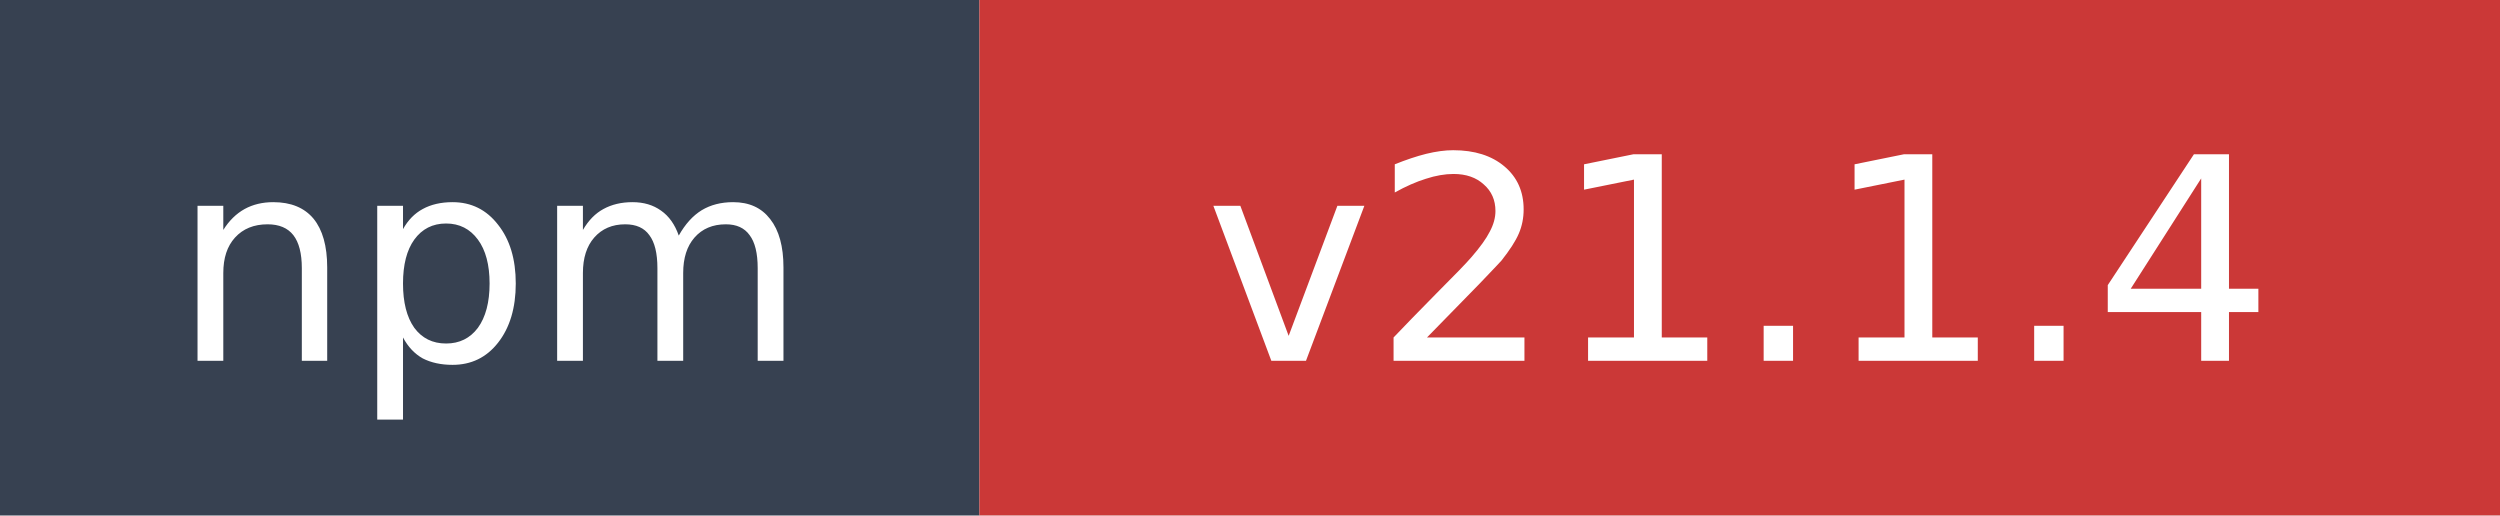
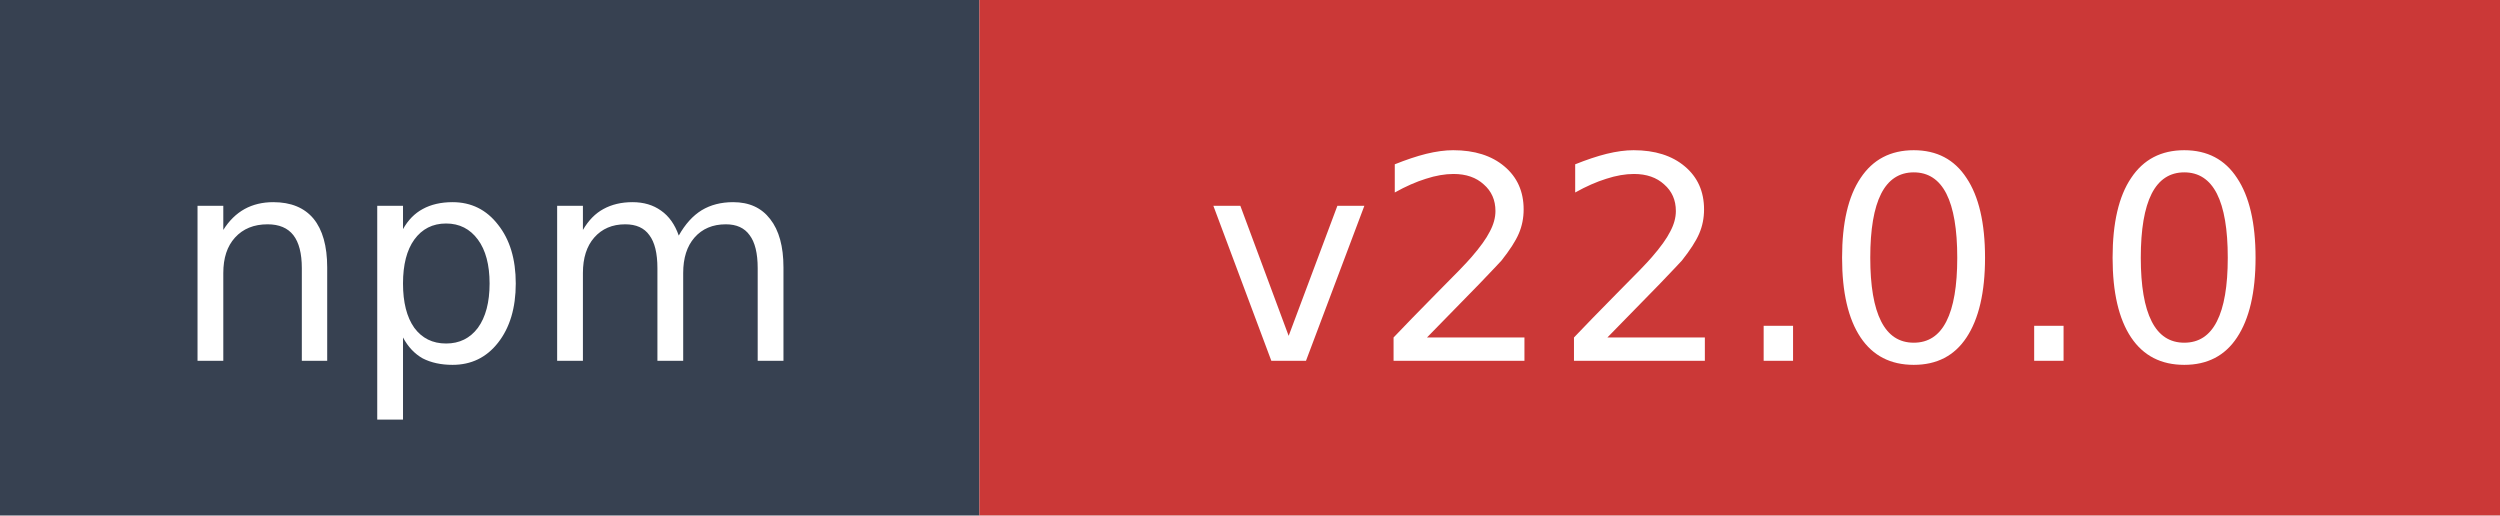
- <svg xmlns="http://www.w3.org/2000/svg" width="97" height="20" role="img" aria-label="npm: v21.1.4">
+ <svg xmlns="http://www.w3.org/2000/svg" width="97" height="20" role="img" aria-label="npm: v22.0.0">
  <rect width="38" height="20" fill="#374151" />
  <rect x="38" width="59" height="20" fill="#cb3837" />
  <text x="19" y="14" fill="#ffffff" font-family="Verdana,Geneva,DejaVu Sans,sans-serif" font-size="11" text-anchor="middle">npm</text>
-   <text x="67.5" y="14" fill="#ffffff" font-family="Verdana,Geneva,DejaVu Sans,sans-serif" font-size="11" text-anchor="middle">v21.1.4</text>
+   <text x="67.5" y="14" fill="#ffffff" font-family="Verdana,Geneva,DejaVu Sans,sans-serif" font-size="11" text-anchor="middle">v22.0.0</text>
</svg>
